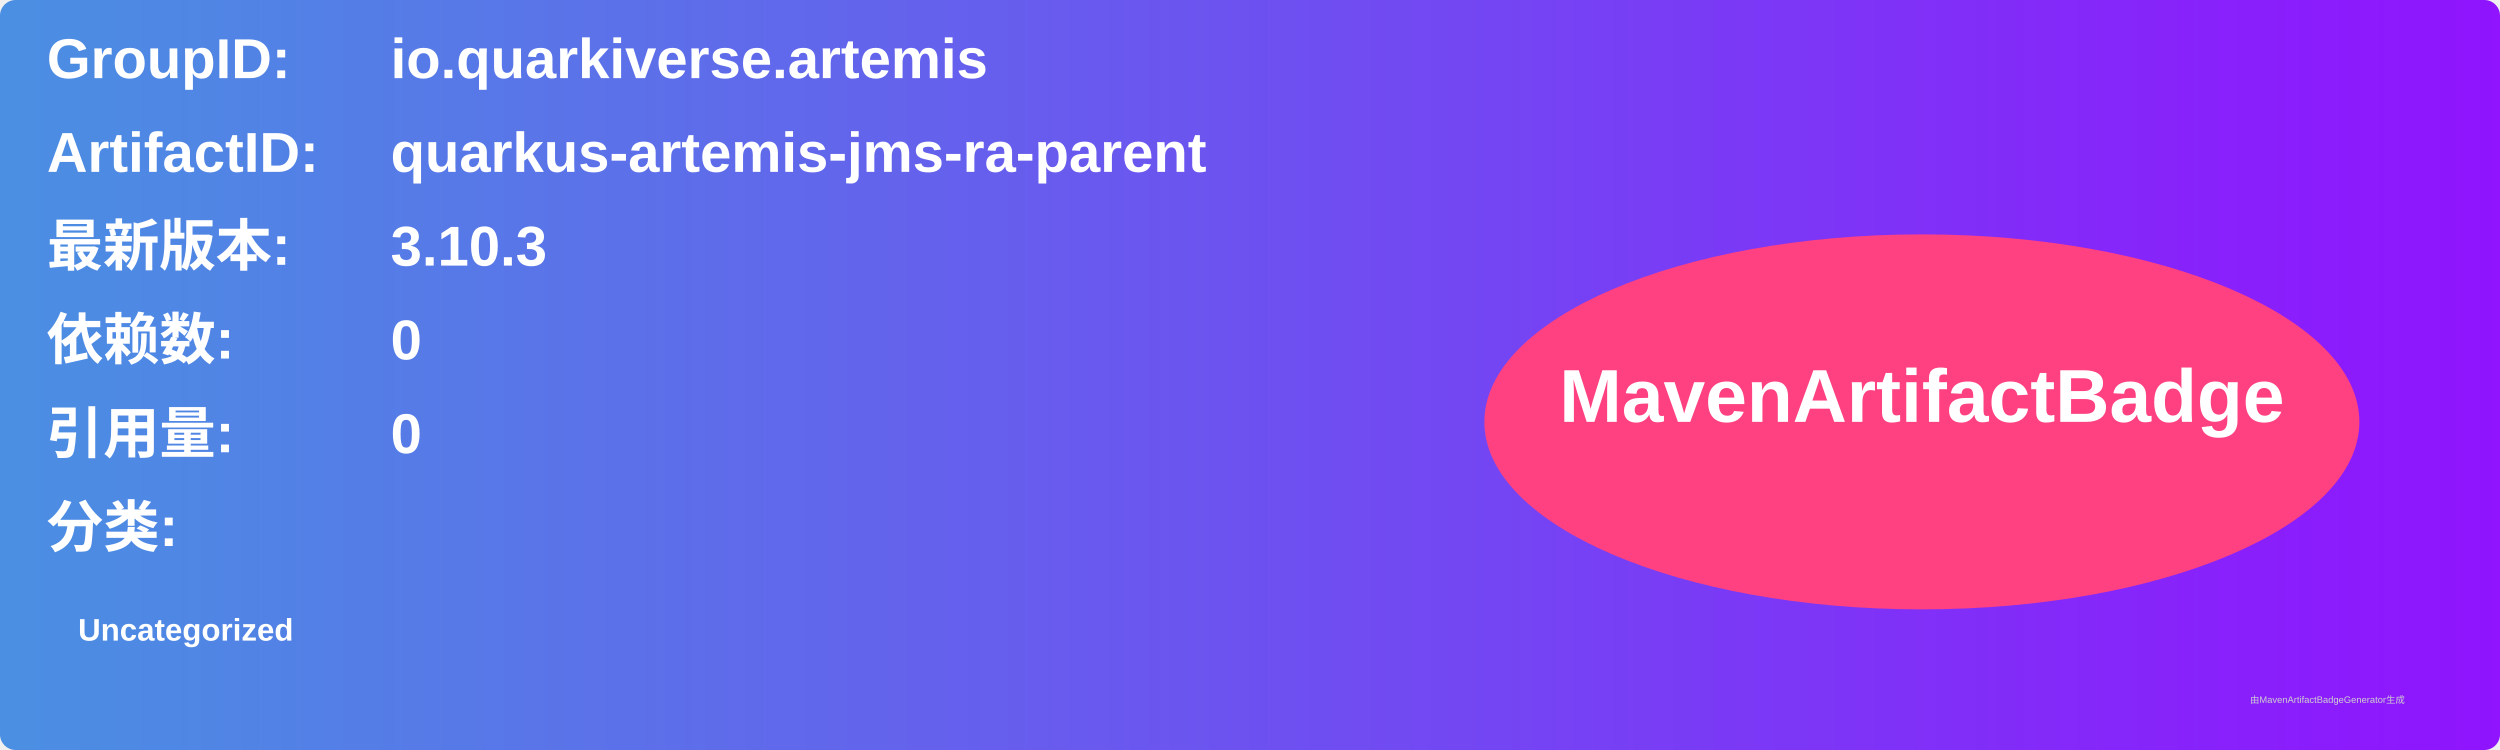
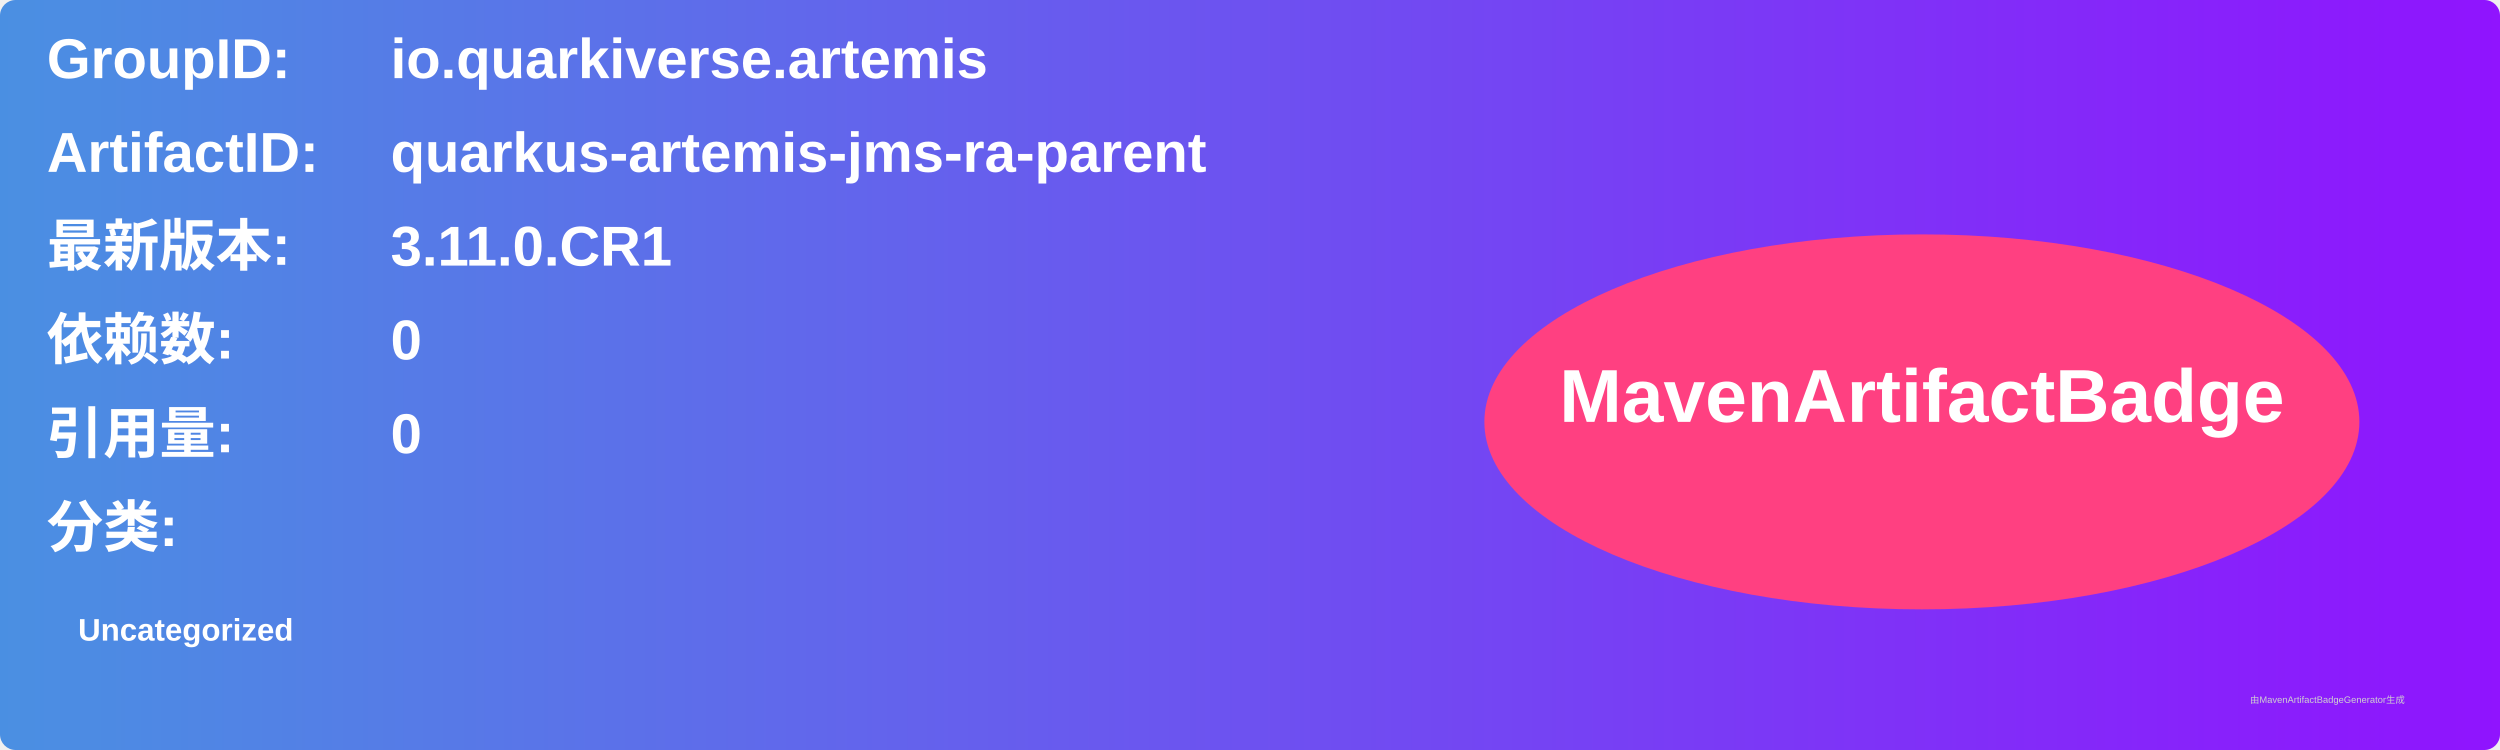
<svg xmlns="http://www.w3.org/2000/svg" width="800" height="240" viewBox="0 0 800 240">
  <linearGradient id="grad" x1="0%" y1="0%" x2="100%" y2="0%">
    <stop offset="0%" stop-color="#4a90e2" />
    <stop offset="100%" stop-color="#9013fe" />
  </linearGradient>
  <rect width="100%" height="100%" rx="5" ry="5" fill="url(#grad)" />
  <g transform="translate(15, 15)">
    <text x="0" y="10" font-family="Arial" font-size="18" fill="white" font-weight="bold" width="260">GroupID:</text>
    <text x="110" y="10" font-family="Arial" font-size="18" fill="white" font-weight="bold" width="460">io.quarkiverse.artemis</text>
    <text x="0" y="40" font-family="Arial" font-size="18" fill="white" font-weight="bold" width="260">ArtifactID:</text>
    <text x="110" y="40" font-family="Arial" font-size="18" fill="white" font-weight="bold" width="460">quarkus-artemis-jms-ra-parent</text>
    <text x="0" y="70" font-family="Arial" font-size="18" fill="white" font-weight="bold">最新版本:</text>
    <text x="110" y="70" font-family="Arial" font-size="18" fill="white" font-weight="bold">
-       <tspan font-weight="bold">3.10.3</tspan>
+       <tspan font-weight="bold">3.11.0.CR1</tspan>
    </text>
    <text x="0" y="100" font-family="Arial" font-size="18" fill="white" font-weight="bold">依赖数: </text>
    <text x="110" y="100" font-family="Arial" font-size="18" fill="white">
      <tspan font-weight="bold">0</tspan>
    </text>
    <text x="0" y="130" font-family="Arial" font-size="18" fill="white" font-weight="bold">引用量: </text>
    <text x="110" y="130" font-family="Arial" font-size="18" fill="white">
      <tspan font-weight="bold">0</tspan>
    </text>
    <text x="0" y="160" font-family="Arial" font-size="18" fill="white" font-weight="bold">分类:</text>
    <text x="10" y="190" font-family="Arial" font-size="10" fill="white">
      <tspan font-weight="bold">Uncategorized</tspan>
    </text>
    <ellipse cx="600" cy="120" rx="140" ry="60" fill="#ff4081" />
    <text x="600" y="120" text-anchor="middle" font-family="Arial" font-size="24" fill="white" font-weight="bold">MavenArtifactBadge</text>
  </g>
  <text x="720" y="225" font-family="Arial" font-size="3" fill="#d0d0d0">由MavenArtifactBadgeGenerator生成</text>
</svg>
